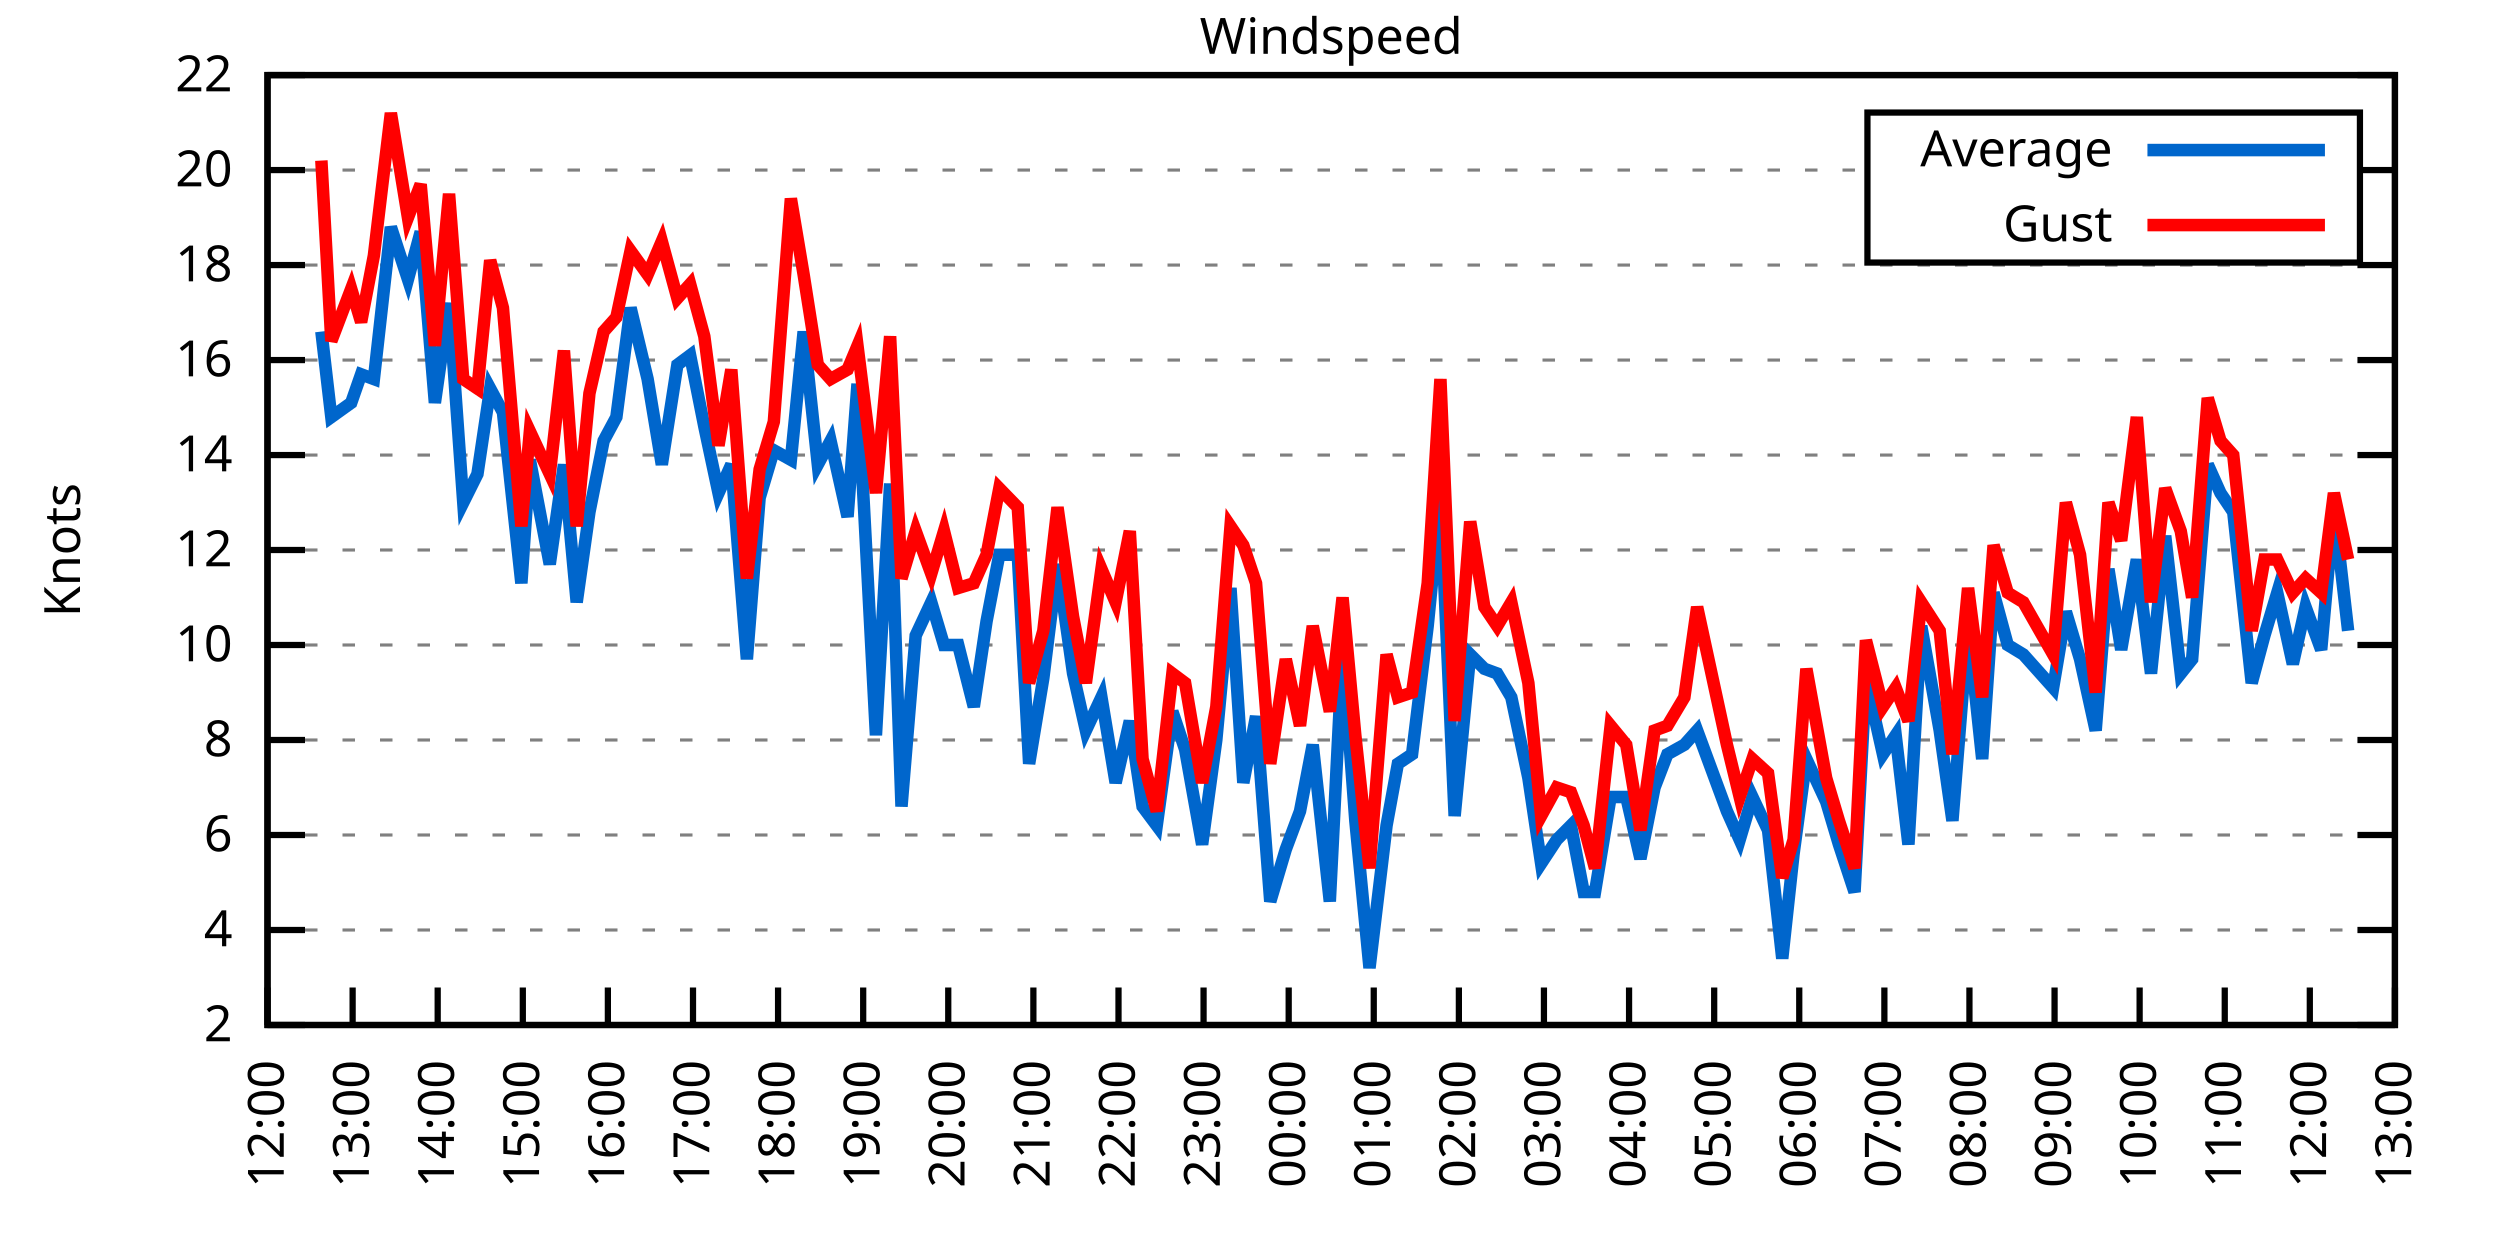
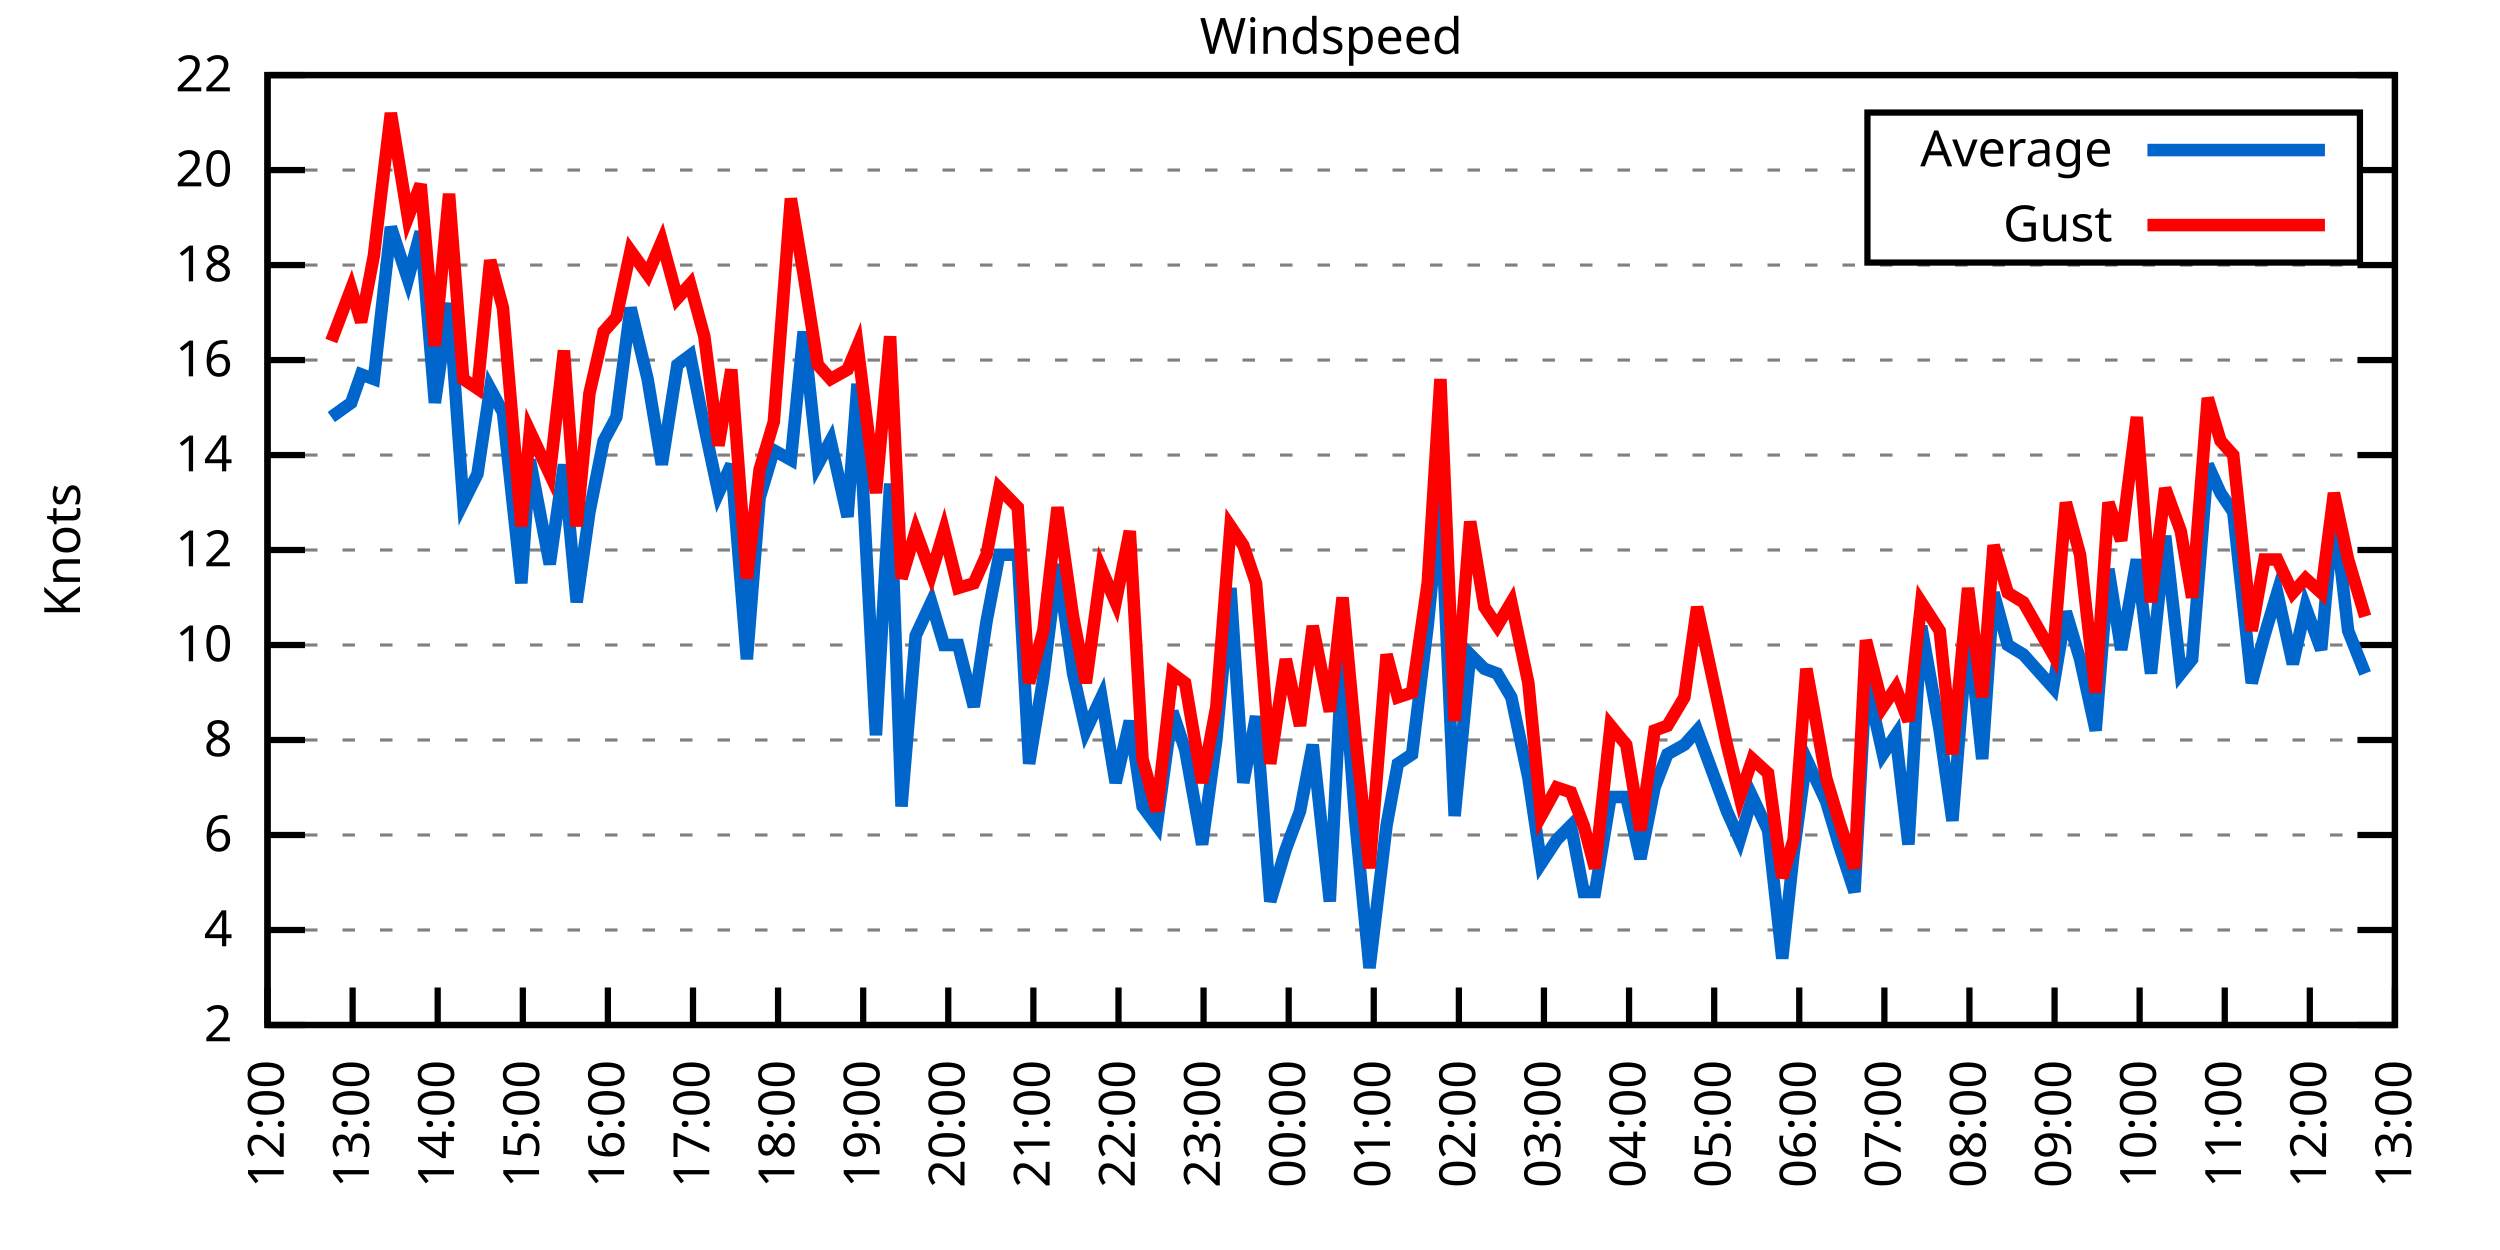
<svg xmlns="http://www.w3.org/2000/svg" xmlns:xlink="http://www.w3.org/1999/xlink" width="400" height="200" viewBox="0 0 400 200">
  <g id="gnuplot_canvas">
    <rect x="0" y="0" width="400" height="200" fill="none" />
    <defs>
      <circle id="gpDot" r="0.5" stroke-width="0.5" stroke="currentColor" />
      <path id="gpPt0" stroke-width="0.333" stroke="currentColor" d="M-1,0 h2 M0,-1 v2" />
      <path id="gpPt1" stroke-width="0.333" stroke="currentColor" d="M-1,-1 L1,1 M1,-1 L-1,1" />
      <path id="gpPt2" stroke-width="0.333" stroke="currentColor" d="M-1,0 L1,0 M0,-1 L0,1 M-1,-1 L1,1 M-1,1 L1,-1" />
      <rect id="gpPt3" stroke-width="0.333" stroke="currentColor" x="-1" y="-1" width="2" height="2" />
      <rect id="gpPt4" stroke-width="0.333" stroke="currentColor" fill="currentColor" x="-1" y="-1" width="2" height="2" />
      <circle id="gpPt5" stroke-width="0.333" stroke="currentColor" cx="0" cy="0" r="1" />
      <use xlink:href="#gpPt5" id="gpPt6" fill="currentColor" stroke="none" />
      <path id="gpPt7" stroke-width="0.333" stroke="currentColor" d="M0,-1.33 L-1.33,0.67 L1.33,0.67 z" />
      <use xlink:href="#gpPt7" id="gpPt8" fill="currentColor" stroke="none" />
      <use xlink:href="#gpPt7" id="gpPt9" stroke="currentColor" transform="rotate(180)" />
      <use xlink:href="#gpPt9" id="gpPt10" fill="currentColor" stroke="none" />
      <use xlink:href="#gpPt3" id="gpPt11" stroke="currentColor" transform="rotate(45)" />
      <use xlink:href="#gpPt11" id="gpPt12" fill="currentColor" stroke="none" />
      <path id="gpPt13" stroke-width="0.333" stroke="currentColor" d="M0,1.330 L1.265,0.411 L0.782,-1.067 L-0.782,-1.076 L-1.265,0.411 z" />
      <use xlink:href="#gpPt13" id="gpPt14" fill="currentColor" stroke="none" />
      <filter id="textbox" filterUnits="objectBoundingBox" x="0" y="0" height="1" width="1">
        <feFlood flood-color="white" flood-opacity="1" result="bgnd" />
        <feComposite in="SourceGraphic" in2="bgnd" operator="atop" />
      </filter>
      <filter id="greybox" filterUnits="objectBoundingBox" x="0" y="0" height="1" width="1">
        <feFlood flood-color="lightgrey" flood-opacity="1" result="grey" />
        <feComposite in="SourceGraphic" in2="grey" operator="atop" />
      </filter>
    </defs>
    <g fill="none" color="white" stroke="currentColor" stroke-width="1.00" stroke-linecap="butt" stroke-linejoin="miter">
</g>
    <g fill="none" color="black" stroke="currentColor" stroke-width="1.00" stroke-linecap="butt" stroke-linejoin="miter">
      <g stroke="none" shape-rendering="crispEdges">
        <polygon fill="rgb(255, 255, 255)" points="42.80,164.00 383.18,164.00 383.18,12.02 42.80,12.02 " />
      </g>
    </g>
    <g fill="none" color="black" stroke="currentColor" stroke-width="1.00" stroke-linecap="butt" stroke-linejoin="miter">
</g>
    <g fill="none" color="black" stroke="black" stroke-width="0.50" stroke-linecap="butt" stroke-linejoin="miter">
</g>
    <g fill="none" color="gray" stroke="currentColor" stroke-width="0.50" stroke-linecap="butt" stroke-linejoin="miter">
      <path stroke="gray" stroke-dasharray="2,4" class="gridline" d="M42.80,164.00 L383.19,164.00  " />
    </g>
    <g fill="none" color="gray" stroke="gray" stroke-width="1.00" stroke-linecap="butt" stroke-linejoin="miter">
</g>
    <g fill="none" color="black" stroke="currentColor" stroke-width="1.00" stroke-linecap="butt" stroke-linejoin="miter">
      <path stroke="black" d="M42.80,164.00 L48.80,164.00 M383.19,164.00 L377.19,164.00  " />
      <g transform="translate(37.20,166.60)" stroke="none" fill="black" font-family="Sans" font-size="8.00" text-anchor="end">
        <text>
          <tspan font-family="Sans"> 2</tspan>
        </text>
      </g>
    </g>
    <g fill="none" color="black" stroke="currentColor" stroke-width="1.00" stroke-linecap="butt" stroke-linejoin="miter">
</g>
    <g fill="none" color="black" stroke="black" stroke-width="0.50" stroke-linecap="butt" stroke-linejoin="miter">
</g>
    <g fill="none" color="gray" stroke="currentColor" stroke-width="0.50" stroke-linecap="butt" stroke-linejoin="miter">
      <path stroke="gray" stroke-dasharray="2,4" class="gridline" d="M42.80,148.80 L383.19,148.80  " />
    </g>
    <g fill="none" color="gray" stroke="gray" stroke-width="1.00" stroke-linecap="butt" stroke-linejoin="miter">
</g>
    <g fill="none" color="black" stroke="currentColor" stroke-width="1.00" stroke-linecap="butt" stroke-linejoin="miter">
      <path stroke="black" d="M42.80,148.80 L48.80,148.80 M383.19,148.80 L377.19,148.80  " />
      <g transform="translate(37.20,151.40)" stroke="none" fill="black" font-family="Sans" font-size="8.00" text-anchor="end">
        <text>
          <tspan font-family="Sans"> 4</tspan>
        </text>
      </g>
    </g>
    <g fill="none" color="black" stroke="currentColor" stroke-width="1.00" stroke-linecap="butt" stroke-linejoin="miter">
</g>
    <g fill="none" color="black" stroke="black" stroke-width="0.50" stroke-linecap="butt" stroke-linejoin="miter">
</g>
    <g fill="none" color="gray" stroke="currentColor" stroke-width="0.50" stroke-linecap="butt" stroke-linejoin="miter">
      <path stroke="gray" stroke-dasharray="2,4" class="gridline" d="M42.80,133.60 L383.19,133.60  " />
    </g>
    <g fill="none" color="gray" stroke="gray" stroke-width="1.00" stroke-linecap="butt" stroke-linejoin="miter">
</g>
    <g fill="none" color="black" stroke="currentColor" stroke-width="1.00" stroke-linecap="butt" stroke-linejoin="miter">
      <path stroke="black" d="M42.80,133.60 L48.80,133.60 M383.19,133.60 L377.19,133.60  " />
      <g transform="translate(37.20,136.20)" stroke="none" fill="black" font-family="Sans" font-size="8.00" text-anchor="end">
        <text>
          <tspan font-family="Sans"> 6</tspan>
        </text>
      </g>
    </g>
    <g fill="none" color="black" stroke="currentColor" stroke-width="1.00" stroke-linecap="butt" stroke-linejoin="miter">
</g>
    <g fill="none" color="black" stroke="black" stroke-width="0.50" stroke-linecap="butt" stroke-linejoin="miter">
</g>
    <g fill="none" color="gray" stroke="currentColor" stroke-width="0.50" stroke-linecap="butt" stroke-linejoin="miter">
      <path stroke="gray" stroke-dasharray="2,4" class="gridline" d="M42.80,118.40 L383.19,118.40  " />
    </g>
    <g fill="none" color="gray" stroke="gray" stroke-width="1.00" stroke-linecap="butt" stroke-linejoin="miter">
</g>
    <g fill="none" color="black" stroke="currentColor" stroke-width="1.00" stroke-linecap="butt" stroke-linejoin="miter">
      <path stroke="black" d="M42.80,118.40 L48.80,118.40 M383.19,118.40 L377.19,118.40  " />
      <g transform="translate(37.20,121.00)" stroke="none" fill="black" font-family="Sans" font-size="8.00" text-anchor="end">
        <text>
          <tspan font-family="Sans"> 8</tspan>
        </text>
      </g>
    </g>
    <g fill="none" color="black" stroke="currentColor" stroke-width="1.00" stroke-linecap="butt" stroke-linejoin="miter">
</g>
    <g fill="none" color="black" stroke="black" stroke-width="0.50" stroke-linecap="butt" stroke-linejoin="miter">
</g>
    <g fill="none" color="gray" stroke="currentColor" stroke-width="0.50" stroke-linecap="butt" stroke-linejoin="miter">
      <path stroke="gray" stroke-dasharray="2,4" class="gridline" d="M42.80,103.20 L383.19,103.20  " />
    </g>
    <g fill="none" color="gray" stroke="gray" stroke-width="1.00" stroke-linecap="butt" stroke-linejoin="miter">
</g>
    <g fill="none" color="black" stroke="currentColor" stroke-width="1.00" stroke-linecap="butt" stroke-linejoin="miter">
      <path stroke="black" d="M42.80,103.20 L48.80,103.20 M383.19,103.20 L377.19,103.20  " />
      <g transform="translate(37.20,105.80)" stroke="none" fill="black" font-family="Sans" font-size="8.00" text-anchor="end">
        <text>
          <tspan font-family="Sans"> 10</tspan>
        </text>
      </g>
    </g>
    <g fill="none" color="black" stroke="currentColor" stroke-width="1.00" stroke-linecap="butt" stroke-linejoin="miter">
</g>
    <g fill="none" color="black" stroke="black" stroke-width="0.50" stroke-linecap="butt" stroke-linejoin="miter">
</g>
    <g fill="none" color="gray" stroke="currentColor" stroke-width="0.50" stroke-linecap="butt" stroke-linejoin="miter">
      <path stroke="gray" stroke-dasharray="2,4" class="gridline" d="M42.80,88.00 L383.19,88.00  " />
    </g>
    <g fill="none" color="gray" stroke="gray" stroke-width="1.00" stroke-linecap="butt" stroke-linejoin="miter">
</g>
    <g fill="none" color="black" stroke="currentColor" stroke-width="1.00" stroke-linecap="butt" stroke-linejoin="miter">
      <path stroke="black" d="M42.80,88.00 L48.80,88.00 M383.19,88.00 L377.19,88.00  " />
      <g transform="translate(37.20,90.60)" stroke="none" fill="black" font-family="Sans" font-size="8.00" text-anchor="end">
        <text>
          <tspan font-family="Sans"> 12</tspan>
        </text>
      </g>
    </g>
    <g fill="none" color="black" stroke="currentColor" stroke-width="1.00" stroke-linecap="butt" stroke-linejoin="miter">
</g>
    <g fill="none" color="black" stroke="black" stroke-width="0.50" stroke-linecap="butt" stroke-linejoin="miter">
</g>
    <g fill="none" color="gray" stroke="currentColor" stroke-width="0.50" stroke-linecap="butt" stroke-linejoin="miter">
      <path stroke="gray" stroke-dasharray="2,4" class="gridline" d="M42.80,72.81 L383.19,72.81  " />
    </g>
    <g fill="none" color="gray" stroke="gray" stroke-width="1.00" stroke-linecap="butt" stroke-linejoin="miter">
</g>
    <g fill="none" color="black" stroke="currentColor" stroke-width="1.00" stroke-linecap="butt" stroke-linejoin="miter">
      <path stroke="black" d="M42.80,72.81 L48.80,72.81 M383.19,72.81 L377.19,72.81  " />
      <g transform="translate(37.20,75.41)" stroke="none" fill="black" font-family="Sans" font-size="8.00" text-anchor="end">
        <text>
          <tspan font-family="Sans"> 14</tspan>
        </text>
      </g>
    </g>
    <g fill="none" color="black" stroke="currentColor" stroke-width="1.00" stroke-linecap="butt" stroke-linejoin="miter">
</g>
    <g fill="none" color="black" stroke="black" stroke-width="0.50" stroke-linecap="butt" stroke-linejoin="miter">
</g>
    <g fill="none" color="gray" stroke="currentColor" stroke-width="0.50" stroke-linecap="butt" stroke-linejoin="miter">
      <path stroke="gray" stroke-dasharray="2,4" class="gridline" d="M42.80,57.61 L383.19,57.61  " />
    </g>
    <g fill="none" color="gray" stroke="gray" stroke-width="1.00" stroke-linecap="butt" stroke-linejoin="miter">
</g>
    <g fill="none" color="black" stroke="currentColor" stroke-width="1.00" stroke-linecap="butt" stroke-linejoin="miter">
      <path stroke="black" d="M42.80,57.61 L48.80,57.61 M383.19,57.61 L377.19,57.61  " />
      <g transform="translate(37.20,60.21)" stroke="none" fill="black" font-family="Sans" font-size="8.00" text-anchor="end">
        <text>
          <tspan font-family="Sans"> 16</tspan>
        </text>
      </g>
    </g>
    <g fill="none" color="black" stroke="currentColor" stroke-width="1.00" stroke-linecap="butt" stroke-linejoin="miter">
</g>
    <g fill="none" color="black" stroke="black" stroke-width="0.50" stroke-linecap="butt" stroke-linejoin="miter">
</g>
    <g fill="none" color="gray" stroke="currentColor" stroke-width="0.50" stroke-linecap="butt" stroke-linejoin="miter">
      <path stroke="gray" stroke-dasharray="2,4" class="gridline" d="M42.80,42.41 L383.19,42.41  " />
    </g>
    <g fill="none" color="gray" stroke="gray" stroke-width="1.00" stroke-linecap="butt" stroke-linejoin="miter">
</g>
    <g fill="none" color="black" stroke="currentColor" stroke-width="1.00" stroke-linecap="butt" stroke-linejoin="miter">
      <path stroke="black" d="M42.80,42.41 L48.80,42.41 M383.19,42.41 L377.19,42.41  " />
      <g transform="translate(37.20,45.01)" stroke="none" fill="black" font-family="Sans" font-size="8.00" text-anchor="end">
        <text>
          <tspan font-family="Sans"> 18</tspan>
        </text>
      </g>
    </g>
    <g fill="none" color="black" stroke="currentColor" stroke-width="1.00" stroke-linecap="butt" stroke-linejoin="miter">
</g>
    <g fill="none" color="black" stroke="black" stroke-width="0.50" stroke-linecap="butt" stroke-linejoin="miter">
</g>
    <g fill="none" color="gray" stroke="currentColor" stroke-width="0.50" stroke-linecap="butt" stroke-linejoin="miter">
      <path stroke="gray" stroke-dasharray="2,4" class="gridline" d="M42.80,27.21 L298.79,27.21 M377.59,27.21 L383.19,27.21  " />
    </g>
    <g fill="none" color="gray" stroke="gray" stroke-width="1.00" stroke-linecap="butt" stroke-linejoin="miter">
</g>
    <g fill="none" color="black" stroke="currentColor" stroke-width="1.00" stroke-linecap="butt" stroke-linejoin="miter">
      <path stroke="black" d="M42.80,27.21 L48.80,27.21 M383.19,27.21 L377.19,27.21  " />
      <g transform="translate(37.20,29.81)" stroke="none" fill="black" font-family="Sans" font-size="8.00" text-anchor="end">
        <text>
          <tspan font-family="Sans"> 20</tspan>
        </text>
      </g>
    </g>
    <g fill="none" color="black" stroke="currentColor" stroke-width="1.00" stroke-linecap="butt" stroke-linejoin="miter">
</g>
    <g fill="none" color="black" stroke="black" stroke-width="0.50" stroke-linecap="butt" stroke-linejoin="miter">
</g>
    <g fill="none" color="gray" stroke="currentColor" stroke-width="0.50" stroke-linecap="butt" stroke-linejoin="miter">
      <path stroke="gray" stroke-dasharray="2,4" class="gridline" d="M42.80,12.01 L383.19,12.01  " />
    </g>
    <g fill="none" color="gray" stroke="gray" stroke-width="1.00" stroke-linecap="butt" stroke-linejoin="miter">
</g>
    <g fill="none" color="black" stroke="currentColor" stroke-width="1.00" stroke-linecap="butt" stroke-linejoin="miter">
      <path stroke="black" d="M42.80,12.01 L48.80,12.01 M383.19,12.01 L377.19,12.01  " />
      <g transform="translate(37.20,14.61)" stroke="none" fill="black" font-family="Sans" font-size="8.00" text-anchor="end">
        <text>
          <tspan font-family="Sans"> 22</tspan>
        </text>
      </g>
    </g>
    <g fill="none" color="black" stroke="currentColor" stroke-width="1.00" stroke-linecap="butt" stroke-linejoin="miter">
      <path stroke="black" d="M42.80,164.00 L42.80,158.00  " />
      <g transform="translate(45.40,169.60) rotate(270.00)" stroke="none" fill="black" font-family="Sans" font-size="8.00" text-anchor="end">
        <text>
          <tspan font-family="Sans">12:00</tspan>
        </text>
      </g>
    </g>
    <g fill="none" color="black" stroke="currentColor" stroke-width="1.00" stroke-linecap="butt" stroke-linejoin="miter">
      <path stroke="black" d="M56.42,164.00 L56.42,158.00  " />
      <g transform="translate(59.02,169.60) rotate(270.00)" stroke="none" fill="black" font-family="Sans" font-size="8.00" text-anchor="end">
        <text>
          <tspan font-family="Sans">13:00</tspan>
        </text>
      </g>
    </g>
    <g fill="none" color="black" stroke="currentColor" stroke-width="1.00" stroke-linecap="butt" stroke-linejoin="miter">
      <path stroke="black" d="M70.03,164.00 L70.03,158.00  " />
      <g transform="translate(72.63,169.60) rotate(270.00)" stroke="none" fill="black" font-family="Sans" font-size="8.00" text-anchor="end">
        <text>
          <tspan font-family="Sans">14:00</tspan>
        </text>
      </g>
    </g>
    <g fill="none" color="black" stroke="currentColor" stroke-width="1.00" stroke-linecap="butt" stroke-linejoin="miter">
      <path stroke="black" d="M83.65,164.00 L83.65,158.00  " />
      <g transform="translate(86.25,169.60) rotate(270.00)" stroke="none" fill="black" font-family="Sans" font-size="8.00" text-anchor="end">
        <text>
          <tspan font-family="Sans">15:00</tspan>
        </text>
      </g>
    </g>
    <g fill="none" color="black" stroke="currentColor" stroke-width="1.00" stroke-linecap="butt" stroke-linejoin="miter">
      <path stroke="black" d="M97.26,164.00 L97.26,158.00  " />
      <g transform="translate(99.86,169.60) rotate(270.00)" stroke="none" fill="black" font-family="Sans" font-size="8.00" text-anchor="end">
        <text>
          <tspan font-family="Sans">16:00</tspan>
        </text>
      </g>
    </g>
    <g fill="none" color="black" stroke="currentColor" stroke-width="1.00" stroke-linecap="butt" stroke-linejoin="miter">
      <path stroke="black" d="M110.88,164.00 L110.88,158.00  " />
      <g transform="translate(113.48,169.60) rotate(270.00)" stroke="none" fill="black" font-family="Sans" font-size="8.00" text-anchor="end">
        <text>
          <tspan font-family="Sans">17:00</tspan>
        </text>
      </g>
    </g>
    <g fill="none" color="black" stroke="currentColor" stroke-width="1.00" stroke-linecap="butt" stroke-linejoin="miter">
      <path stroke="black" d="M124.49,164.00 L124.49,158.00  " />
      <g transform="translate(127.09,169.60) rotate(270.00)" stroke="none" fill="black" font-family="Sans" font-size="8.00" text-anchor="end">
        <text>
          <tspan font-family="Sans">18:00</tspan>
        </text>
      </g>
    </g>
    <g fill="none" color="black" stroke="currentColor" stroke-width="1.00" stroke-linecap="butt" stroke-linejoin="miter">
      <path stroke="black" d="M138.11,164.00 L138.11,158.00  " />
      <g transform="translate(140.71,169.60) rotate(270.00)" stroke="none" fill="black" font-family="Sans" font-size="8.00" text-anchor="end">
        <text>
          <tspan font-family="Sans">19:00</tspan>
        </text>
      </g>
    </g>
    <g fill="none" color="black" stroke="currentColor" stroke-width="1.00" stroke-linecap="butt" stroke-linejoin="miter">
      <path stroke="black" d="M151.72,164.00 L151.72,158.00  " />
      <g transform="translate(154.32,169.60) rotate(270.00)" stroke="none" fill="black" font-family="Sans" font-size="8.00" text-anchor="end">
        <text>
          <tspan font-family="Sans">20:00</tspan>
        </text>
      </g>
    </g>
    <g fill="none" color="black" stroke="currentColor" stroke-width="1.00" stroke-linecap="butt" stroke-linejoin="miter">
      <path stroke="black" d="M165.34,164.00 L165.34,158.00  " />
      <g transform="translate(167.94,169.60) rotate(270.00)" stroke="none" fill="black" font-family="Sans" font-size="8.00" text-anchor="end">
        <text>
          <tspan font-family="Sans">21:00</tspan>
        </text>
      </g>
    </g>
    <g fill="none" color="black" stroke="currentColor" stroke-width="1.00" stroke-linecap="butt" stroke-linejoin="miter">
      <path stroke="black" d="M178.96,164.00 L178.96,158.00  " />
      <g transform="translate(181.56,169.60) rotate(270.00)" stroke="none" fill="black" font-family="Sans" font-size="8.00" text-anchor="end">
        <text>
          <tspan font-family="Sans">22:00</tspan>
        </text>
      </g>
    </g>
    <g fill="none" color="black" stroke="currentColor" stroke-width="1.00" stroke-linecap="butt" stroke-linejoin="miter">
      <path stroke="black" d="M192.57,164.00 L192.57,158.00  " />
      <g transform="translate(195.17,169.60) rotate(270.00)" stroke="none" fill="black" font-family="Sans" font-size="8.00" text-anchor="end">
        <text>
          <tspan font-family="Sans">23:00</tspan>
        </text>
      </g>
    </g>
    <g fill="none" color="black" stroke="currentColor" stroke-width="1.00" stroke-linecap="butt" stroke-linejoin="miter">
      <path stroke="black" d="M206.19,164.00 L206.19,158.00  " />
      <g transform="translate(208.79,169.60) rotate(270.00)" stroke="none" fill="black" font-family="Sans" font-size="8.00" text-anchor="end">
        <text>
          <tspan font-family="Sans">00:00</tspan>
        </text>
      </g>
    </g>
    <g fill="none" color="black" stroke="currentColor" stroke-width="1.00" stroke-linecap="butt" stroke-linejoin="miter">
      <path stroke="black" d="M219.80,164.00 L219.80,158.00  " />
      <g transform="translate(222.40,169.60) rotate(270.00)" stroke="none" fill="black" font-family="Sans" font-size="8.00" text-anchor="end">
        <text>
          <tspan font-family="Sans">01:00</tspan>
        </text>
      </g>
    </g>
    <g fill="none" color="black" stroke="currentColor" stroke-width="1.00" stroke-linecap="butt" stroke-linejoin="miter">
      <path stroke="black" d="M233.42,164.00 L233.42,158.00  " />
      <g transform="translate(236.02,169.60) rotate(270.00)" stroke="none" fill="black" font-family="Sans" font-size="8.00" text-anchor="end">
        <text>
          <tspan font-family="Sans">02:00</tspan>
        </text>
      </g>
    </g>
    <g fill="none" color="black" stroke="currentColor" stroke-width="1.00" stroke-linecap="butt" stroke-linejoin="miter">
      <path stroke="black" d="M247.03,164.00 L247.03,158.00  " />
      <g transform="translate(249.63,169.60) rotate(270.00)" stroke="none" fill="black" font-family="Sans" font-size="8.00" text-anchor="end">
        <text>
          <tspan font-family="Sans">03:00</tspan>
        </text>
      </g>
    </g>
    <g fill="none" color="black" stroke="currentColor" stroke-width="1.00" stroke-linecap="butt" stroke-linejoin="miter">
      <path stroke="black" d="M260.65,164.00 L260.65,158.00  " />
      <g transform="translate(263.25,169.60) rotate(270.00)" stroke="none" fill="black" font-family="Sans" font-size="8.00" text-anchor="end">
        <text>
          <tspan font-family="Sans">04:00</tspan>
        </text>
      </g>
    </g>
    <g fill="none" color="black" stroke="currentColor" stroke-width="1.00" stroke-linecap="butt" stroke-linejoin="miter">
      <path stroke="black" d="M274.27,164.00 L274.27,158.00  " />
      <g transform="translate(276.87,169.60) rotate(270.00)" stroke="none" fill="black" font-family="Sans" font-size="8.00" text-anchor="end">
        <text>
          <tspan font-family="Sans">05:00</tspan>
        </text>
      </g>
    </g>
    <g fill="none" color="black" stroke="currentColor" stroke-width="1.00" stroke-linecap="butt" stroke-linejoin="miter">
      <path stroke="black" d="M287.88,164.00 L287.88,158.00  " />
      <g transform="translate(290.48,169.60) rotate(270.00)" stroke="none" fill="black" font-family="Sans" font-size="8.00" text-anchor="end">
        <text>
          <tspan font-family="Sans">06:00</tspan>
        </text>
      </g>
    </g>
    <g fill="none" color="black" stroke="currentColor" stroke-width="1.00" stroke-linecap="butt" stroke-linejoin="miter">
      <path stroke="black" d="M301.50,164.00 L301.50,158.00  " />
      <g transform="translate(304.10,169.60) rotate(270.00)" stroke="none" fill="black" font-family="Sans" font-size="8.00" text-anchor="end">
        <text>
          <tspan font-family="Sans">07:00</tspan>
        </text>
      </g>
    </g>
    <g fill="none" color="black" stroke="currentColor" stroke-width="1.00" stroke-linecap="butt" stroke-linejoin="miter">
      <path stroke="black" d="M315.11,164.00 L315.11,158.00  " />
      <g transform="translate(317.71,169.60) rotate(270.00)" stroke="none" fill="black" font-family="Sans" font-size="8.00" text-anchor="end">
        <text>
          <tspan font-family="Sans">08:00</tspan>
        </text>
      </g>
    </g>
    <g fill="none" color="black" stroke="currentColor" stroke-width="1.00" stroke-linecap="butt" stroke-linejoin="miter">
      <path stroke="black" d="M328.73,164.00 L328.73,158.00  " />
      <g transform="translate(331.33,169.60) rotate(270.00)" stroke="none" fill="black" font-family="Sans" font-size="8.00" text-anchor="end">
        <text>
          <tspan font-family="Sans">09:00</tspan>
        </text>
      </g>
    </g>
    <g fill="none" color="black" stroke="currentColor" stroke-width="1.00" stroke-linecap="butt" stroke-linejoin="miter">
      <path stroke="black" d="M342.34,164.00 L342.34,158.00  " />
      <g transform="translate(344.94,169.60) rotate(270.00)" stroke="none" fill="black" font-family="Sans" font-size="8.00" text-anchor="end">
        <text>
          <tspan font-family="Sans">10:00</tspan>
        </text>
      </g>
    </g>
    <g fill="none" color="black" stroke="currentColor" stroke-width="1.00" stroke-linecap="butt" stroke-linejoin="miter">
      <path stroke="black" d="M355.96,164.00 L355.96,158.00  " />
      <g transform="translate(358.56,169.60) rotate(270.00)" stroke="none" fill="black" font-family="Sans" font-size="8.00" text-anchor="end">
        <text>
          <tspan font-family="Sans">11:00</tspan>
        </text>
      </g>
    </g>
    <g fill="none" color="black" stroke="currentColor" stroke-width="1.00" stroke-linecap="butt" stroke-linejoin="miter">
      <path stroke="black" d="M369.57,164.00 L369.57,158.00  " />
      <g transform="translate(372.17,169.60) rotate(270.00)" stroke="none" fill="black" font-family="Sans" font-size="8.00" text-anchor="end">
        <text>
          <tspan font-family="Sans">12:00</tspan>
        </text>
      </g>
    </g>
    <g fill="none" color="black" stroke="currentColor" stroke-width="1.00" stroke-linecap="butt" stroke-linejoin="miter">
      <path stroke="black" d="M383.19,164.00 L383.19,158.00  " />
      <g transform="translate(385.79,169.60) rotate(270.00)" stroke="none" fill="black" font-family="Sans" font-size="8.00" text-anchor="end">
        <text>
          <tspan font-family="Sans">13:00</tspan>
        </text>
      </g>
    </g>
    <g fill="none" color="black" stroke="currentColor" stroke-width="1.00" stroke-linecap="butt" stroke-linejoin="miter">
</g>
    <g fill="none" color="black" stroke="currentColor" stroke-width="1.00" stroke-linecap="butt" stroke-linejoin="miter">
      <path stroke="black" d="M42.80,12.01 L42.80,164.00 L383.19,164.00 L383.19,12.01 L42.80,12.01 Z  " />
    </g>
    <g fill="none" color="black" stroke="currentColor" stroke-width="1.00" stroke-linecap="butt" stroke-linejoin="miter">
</g>
    <g fill="none" color="black" stroke="currentColor" stroke-width="1.00" stroke-linecap="butt" stroke-linejoin="miter">
      <path stroke="black" d="M298.79,42.01 L298.79,18.01 L377.59,18.01 L377.59,42.01 L298.79,42.01 Z  " />
    </g>
    <g id="Windspeed_plot_1">
      <g fill="none" color="white" stroke="black" stroke-width="2.00" stroke-linecap="butt" stroke-linejoin="miter">
</g>
      <g fill="none" color="black" stroke="currentColor" stroke-width="2.00" stroke-linecap="butt" stroke-linejoin="miter">
        <g transform="translate(337.99,26.61)" stroke="none" fill="black" font-family="Sans" font-size="8.00" text-anchor="end">
          <text>
            <tspan font-family="Sans">Average</tspan>
          </text>
        </g>
      </g>
      <g fill="none" color="black" stroke="currentColor" stroke-width="2.00" stroke-linecap="butt" stroke-linejoin="miter">
-         <path stroke="rgb(  0, 102, 204)" d="M343.59,24.01 L371.99,24.01 M51.42,53.05 L53.01,66.73 L56.19,64.45 L57.78,59.89 L59.82,60.65 L62.54,36.33   L65.27,44.69 L67.31,37.09 L69.58,64.45 L71.85,48.49 L74.12,80.41 L76.39,75.85 L78.43,62.17 L80.47,65.97   L83.42,93.32 L84.78,73.57 L87.96,90.28 L90.23,74.33 L92.27,96.36 L94.31,81.93 L96.58,70.53 L98.62,66.73   L100.89,49.25 L103.62,60.65 L105.89,74.33 L108.38,58.37 L110.42,56.85 L112.69,68.25 L114.96,78.89 L117.01,74.33   L119.50,105.48 L121.54,79.65 L123.81,72.05 L126.54,73.57 L128.58,53.05 L130.85,74.33 L132.89,70.53 L135.61,82.69   L137.20,61.41 L140.15,117.64 L142.42,77.37 L144.24,129.04 L146.51,101.68 L149.00,96.36 L151.04,103.20 L153.31,103.20   L155.81,113.08 L157.85,99.40 L159.89,88.76 L162.84,88.76 L164.66,122.20 L166.93,108.52 L169.20,90.28 L171.69,107.76   L173.74,116.88 L176.23,111.56 L178.50,125.24 L180.77,115.36 L182.81,129.04 L185.08,132.08 L187.58,113.84 L189.62,119.92   L192.34,135.12 L194.61,118.40 L196.88,94.08 L198.93,125.24 L200.97,114.60 L203.24,144.24 L205.73,135.88 L208.00,129.80   L210.04,119.16 L212.77,144.24 L214.81,103.96 L216.85,131.32 L219.12,154.88 L221.85,132.08 L223.66,122.20 L225.93,120.68   L228.43,100.16 L230.47,79.65 L232.74,130.56 L235.23,104.72 L237.50,107.00 L239.55,107.76 L241.81,111.56 L244.54,124.48   L246.58,138.16 L249.08,134.36 L251.35,132.08 L253.39,142.72 L255.20,142.72 L257.70,127.52 L260.20,127.52 L262.47,137.40   L264.73,126.00 L266.78,120.68 L269.50,119.16 L271.54,116.88 L276.31,129.80 L278.35,134.36 L280.39,127.52 L282.89,132.84   L285.16,153.36 L286.97,136.64 L289.02,121.44 L292.19,128.28 L294.23,135.12 L296.73,142.72 L298.55,108.52 L301.27,120.68   L303.31,117.64 L305.35,135.12 L307.40,100.16 L310.35,116.88 L312.39,131.32 L314.89,100.16 L317.15,121.44 L318.97,94.84   L321.24,103.20 L323.74,104.72 L328.50,110.04 L330.54,97.88 L332.81,105.48 L335.31,116.88 L337.35,91.04 L339.39,103.96   L341.89,89.52 L344.16,107.76 L346.43,85.73 L348.92,107.76 L350.74,105.48 L353.24,74.33 L355.28,78.89 L357.32,81.93   L360.27,109.28 L362.31,101.68 L364.36,94.84 L366.85,106.24 L368.89,97.12 L371.39,103.96 L373.43,81.17 L375.70,100.92    " />
+         <path stroke="rgb(  0, 102, 204)" d="M343.59,24.01 L371.99,24.01 M53.01,66.73 L56.19,64.45 L57.78,59.89 L59.82,60.65 L62.54,36.33 L65.27,44.69   L67.31,37.09 L69.58,64.45 L71.85,48.49 L74.12,80.41 L76.39,75.85 L78.43,62.17 L80.47,65.97 L83.42,93.32   L84.78,73.57 L87.96,90.28 L90.23,74.33 L92.27,96.36 L94.31,81.93 L96.58,70.53 L98.62,66.73 L100.89,49.25   L103.62,60.65 L105.89,74.33 L108.38,58.37 L110.42,56.85 L112.69,68.25 L114.96,78.89 L117.01,74.33 L119.50,105.48   L121.54,79.65 L123.81,72.05 L126.54,73.57 L128.58,53.05 L130.85,74.33 L132.89,70.53 L135.61,82.69 L137.20,61.41   L140.15,117.64 L142.42,77.37 L144.24,129.04 L146.51,101.68 L149.00,96.36 L151.04,103.20 L153.31,103.20 L155.81,113.08   L157.85,99.40 L159.89,88.76 L162.84,88.76 L164.66,122.20 L166.93,108.52 L169.20,90.28 L171.69,107.76 L173.74,116.88   L176.23,111.56 L178.50,125.24 L180.77,115.36 L182.81,129.04 L185.08,132.08 L187.58,113.84 L189.62,119.92 L192.34,135.12   L194.61,118.40 L196.88,94.08 L198.93,125.24 L200.97,114.60 L203.24,144.24 L205.73,135.88 L208.00,129.80 L210.04,119.16   L212.77,144.24 L214.81,103.96 L216.85,131.32 L219.12,154.88 L221.85,132.08 L223.66,122.20 L225.93,120.68 L228.43,100.16   L230.47,79.65 L232.74,130.56 L235.23,104.72 L237.50,107.00 L239.55,107.76 L241.81,111.56 L244.54,124.48 L246.58,138.16   L249.08,134.36 L251.35,132.08 L253.39,142.72 L255.20,142.72 L257.70,127.52 L260.20,127.52 L262.47,137.40 L264.73,126.00   L266.78,120.68 L269.50,119.16 L271.54,116.88 L276.31,129.80 L278.35,134.36 L280.39,127.52 L282.89,132.84 L285.16,153.36   L286.97,136.64 L289.02,121.44 L292.19,128.28 L294.23,135.12 L296.73,142.72 L298.55,108.52 L301.27,120.68 L303.31,117.64   L305.35,135.12 L307.40,100.16 L310.35,116.88 L312.39,131.32 L314.89,100.16 L317.15,121.44 L318.97,94.84 L321.24,103.20   L323.74,104.72 L328.50,110.04 L330.54,97.88 L332.81,105.48 L335.31,116.88 L337.35,91.04 L339.39,103.96 L341.89,89.52   L344.16,107.76 L346.43,85.73 L348.92,107.76 L350.74,105.48 L353.24,74.33 L355.28,78.89 L357.32,81.93 L360.27,109.28   L362.31,101.68 L364.36,94.84 L366.85,106.24 L368.89,97.12 L371.39,103.96 L373.43,81.17 L375.70,100.92 L378.42,107.76    " />
      </g>
    </g>
    <g id="Windspeed_plot_2">
      <g fill="none" color="black" stroke="currentColor" stroke-width="2.00" stroke-linecap="butt" stroke-linejoin="miter">
        <g transform="translate(337.99,38.61)" stroke="none" fill="black" font-family="Sans" font-size="8.00" text-anchor="end">
          <text>
            <tspan font-family="Sans">Gust</tspan>
          </text>
        </g>
      </g>
      <g fill="none" color="black" stroke="currentColor" stroke-width="2.00" stroke-linecap="butt" stroke-linejoin="miter">
-         <path stroke="rgb(255,   0,   0)" d="M343.59,36.01 L371.99,36.01 M51.42,25.69 L53.01,54.57 L56.19,46.21 L57.78,51.53 L59.82,40.89 L62.54,18.09   L65.27,34.81 L67.31,29.49 L69.58,55.33 L71.85,31.01 L74.12,60.65 L76.39,62.17 L78.43,41.65 L80.47,49.25   L83.42,84.21 L84.78,69.01 L87.96,75.85 L90.23,56.09 L92.27,84.21 L94.31,62.93 L96.58,53.05 L98.62,50.77   L100.89,40.13 L103.62,43.93 L105.89,38.61 L108.38,47.73 L110.42,45.45 L112.69,53.81 L114.96,71.29 L117.01,59.13   L119.50,92.56 L121.54,75.09 L123.81,67.49 L126.54,31.77 L128.58,43.93 L130.85,58.37 L132.89,60.65 L135.61,59.13   L137.20,55.33 L140.15,78.89 L142.42,53.81 L144.24,92.56 L146.51,84.97 L149.00,91.80 L151.04,84.97 L153.31,94.08   L155.81,93.32 L157.85,88.76 L159.89,78.13 L162.84,81.17 L164.66,109.28 L166.93,100.92 L169.20,81.17 L171.69,98.64   L173.74,109.28 L176.23,91.04 L178.50,96.36 L180.77,84.97 L182.81,121.44 L185.08,129.80 L187.58,107.76 L189.62,109.28   L192.34,125.24 L194.61,113.08 L196.88,84.21 L198.93,87.25 L200.97,93.32 L203.24,122.20 L205.73,105.48 L208.00,116.12   L210.04,100.16 L212.77,113.84 L214.81,95.60 L216.85,117.64 L219.12,138.92 L221.85,104.72 L223.66,111.56 L225.93,110.80   L228.43,93.32 L230.47,60.65 L232.74,115.36 L235.23,83.45 L237.50,97.12 L239.55,100.16 L241.81,96.36 L244.54,109.28   L246.58,130.56 L249.08,126.00 L251.35,126.76 L253.39,132.08 L255.20,138.92 L257.70,116.12 L260.20,119.16 L262.47,132.84   L264.73,116.88 L266.78,116.12 L269.50,111.56 L271.54,97.12 L276.31,119.16 L278.35,127.52 L280.39,121.44 L282.89,123.72   L285.16,140.44 L286.97,134.36 L289.02,107.00 L292.19,124.48 L294.23,131.32 L296.73,138.92 L298.55,102.44 L301.27,113.08   L303.31,110.04 L305.35,115.36 L307.40,96.36 L310.35,100.92 L312.39,120.68 L314.89,94.08 L317.15,111.56 L318.97,87.25   L321.24,94.84 L323.74,96.36 L328.50,104.72 L330.54,80.41 L332.81,88.76 L335.31,110.80 L337.35,80.41 L339.39,86.49   L341.89,66.73 L344.16,96.36 L346.43,78.13 L348.92,84.97 L350.74,95.60 L353.24,63.69 L355.28,70.53 L357.32,72.81   L360.27,100.92 L362.31,89.52 L364.36,89.52 L366.85,94.84 L368.89,92.56 L371.39,94.84 L373.43,78.89 L375.70,89.52    " />
+         <path stroke="rgb(255,   0,   0)" d="M343.59,36.01 L371.99,36.01 M53.01,54.57 L56.19,46.21 L57.78,51.53 L59.82,40.89 L62.54,18.09 L65.27,34.81   L67.31,29.49 L69.58,55.33 L71.85,31.01 L74.12,60.65 L76.39,62.17 L78.43,41.65 L80.47,49.25 L83.42,84.21   L84.78,69.01 L87.96,75.85 L90.23,56.09 L92.27,84.21 L94.31,62.93 L96.58,53.05 L98.62,50.77 L100.89,40.13   L103.62,43.93 L105.89,38.61 L108.38,47.73 L110.42,45.45 L112.69,53.81 L114.96,71.29 L117.01,59.13 L119.50,92.56   L121.54,75.09 L123.81,67.49 L126.54,31.77 L128.58,43.93 L130.85,58.37 L132.89,60.65 L135.61,59.13 L137.20,55.33   L140.15,78.89 L142.42,53.81 L144.24,92.56 L146.51,84.97 L149.00,91.80 L151.04,84.97 L153.31,94.08 L155.81,93.32   L157.85,88.76 L159.89,78.13 L162.84,81.17 L164.66,109.28 L166.93,100.92 L169.20,81.17 L171.69,98.64 L173.74,109.28   L176.23,91.04 L178.50,96.36 L180.77,84.97 L182.81,121.44 L185.08,129.80 L187.58,107.76 L189.62,109.28 L192.34,125.24   L194.61,113.08 L196.88,84.21 L198.93,87.25 L200.97,93.32 L203.24,122.20 L205.73,105.48 L208.00,116.12 L210.04,100.16   L212.77,113.84 L214.81,95.60 L216.85,117.64 L219.12,138.92 L221.85,104.72 L223.66,111.56 L225.93,110.80 L228.43,93.32   L230.47,60.65 L232.74,115.36 L235.23,83.45 L237.50,97.12 L239.55,100.16 L241.81,96.36 L244.54,109.28 L246.58,130.56   L249.08,126.00 L251.35,126.76 L253.39,132.08 L255.20,138.92 L257.70,116.12 L260.20,119.16 L262.47,132.84 L264.73,116.88   L266.78,116.12 L269.50,111.56 L271.54,97.12 L276.31,119.16 L278.35,127.52 L280.39,121.44 L282.89,123.72 L285.16,140.44   L286.97,134.36 L289.02,107.00 L292.19,124.48 L294.23,131.32 L296.73,138.92 L298.55,102.44 L301.27,113.08 L303.31,110.04   L305.35,115.36 L307.40,96.36 L310.35,100.92 L312.39,120.68 L314.89,94.08 L317.15,111.56 L318.97,87.25 L321.24,94.84   L323.74,96.36 L328.50,104.72 L330.54,80.41 L332.81,88.76 L335.31,110.80 L337.35,80.41 L339.39,86.49 L341.89,66.73   L344.16,96.36 L346.43,78.13 L348.92,84.97 L350.74,95.60 L353.24,63.69 L355.28,70.53 L357.32,72.81 L360.27,100.92   L362.31,89.52 L364.36,89.52 L366.85,94.84 L368.89,92.56 L371.39,94.84 L373.43,78.89 L375.70,89.52 L378.42,98.64    " />
      </g>
    </g>
    <g fill="none" color="black" stroke="currentColor" stroke-width="2.00" stroke-linecap="butt" stroke-linejoin="miter">
</g>
    <g fill="none" color="black" stroke="black" stroke-width="1.00" stroke-linecap="butt" stroke-linejoin="miter">
</g>
    <g fill="none" color="black" stroke="currentColor" stroke-width="1.00" stroke-linecap="butt" stroke-linejoin="miter">
      <path stroke="black" d="M42.80,12.01 L42.80,164.00 L383.19,164.00 L383.19,12.01 L42.80,12.01 Z  " />
      <g transform="translate(12.80,88.01) rotate(270.00)" stroke="none" fill="black" font-family="Sans" font-size="8.00" text-anchor="middle">
        <text>
          <tspan font-family="Sans">Knots</tspan>
        </text>
      </g>
    </g>
    <g fill="none" color="black" stroke="currentColor" stroke-width="1.00" stroke-linecap="butt" stroke-linejoin="miter">
</g>
    <g fill="none" color="black" stroke="currentColor" stroke-width="1.00" stroke-linecap="butt" stroke-linejoin="miter">
      <g transform="translate(212.99,8.61)" stroke="none" fill="black" font-family="Sans" font-size="8.00" text-anchor="middle">
        <text>
          <tspan font-family="Sans">Windspeed</tspan>
        </text>
      </g>
    </g>
    <g fill="none" color="black" stroke="currentColor" stroke-width="1.00" stroke-linecap="butt" stroke-linejoin="miter">
</g>
  </g>
</svg>
